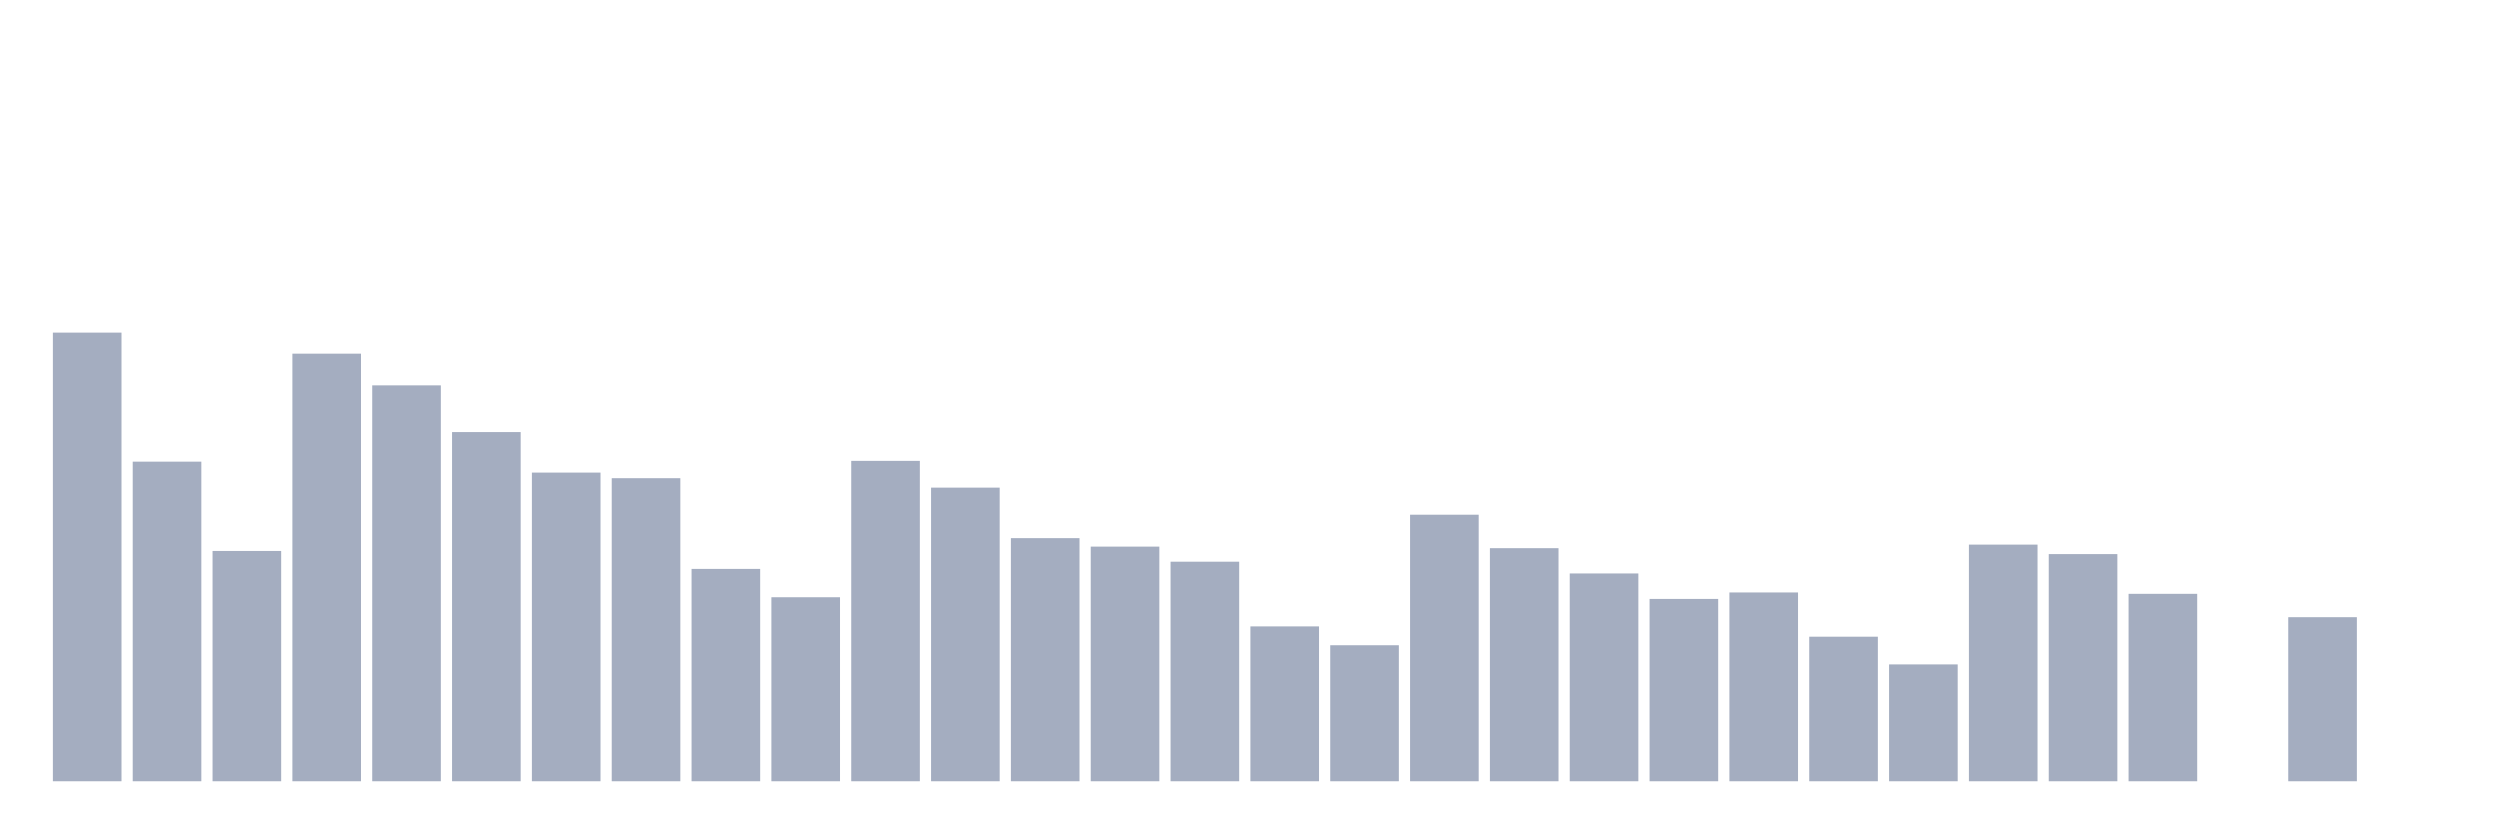
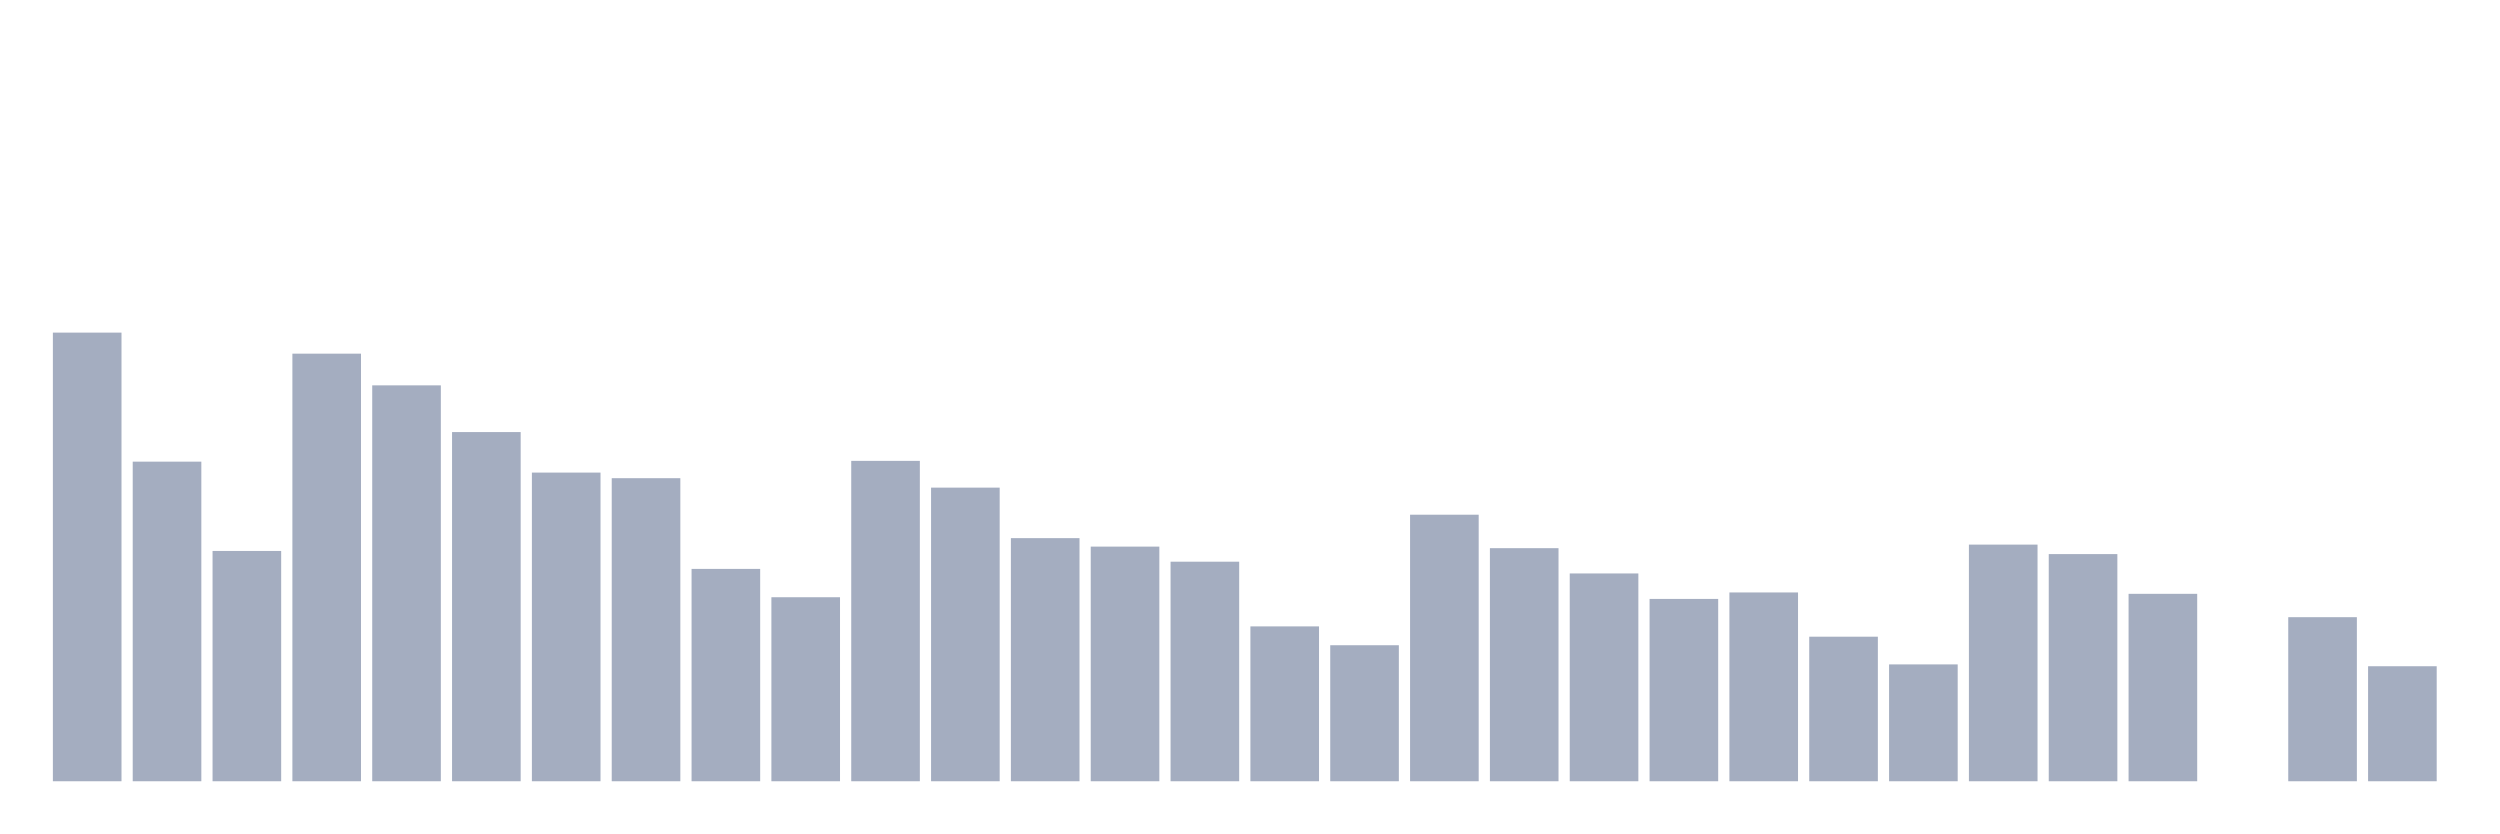
<svg xmlns="http://www.w3.org/2000/svg" viewBox="0 0 480 160">
  <g transform="translate(10,10)">
    <rect class="bar" x="0.153" width="13.175" y="53.862" height="86.138" fill="rgb(164,173,192)" />
    <rect class="bar" x="15.482" width="13.175" y="78.637" height="61.363" fill="rgb(164,173,192)" />
    <rect class="bar" x="30.81" width="13.175" y="95.784" height="44.216" fill="rgb(164,173,192)" />
    <rect class="bar" x="46.138" width="13.175" y="57.902" height="82.098" fill="rgb(164,173,192)" />
    <rect class="bar" x="61.466" width="13.175" y="63.989" height="76.011" fill="rgb(164,173,192)" />
    <rect class="bar" x="76.794" width="13.175" y="72.957" height="67.043" fill="rgb(164,173,192)" />
    <rect class="bar" x="92.123" width="13.175" y="80.736" height="59.264" fill="rgb(164,173,192)" />
    <rect class="bar" x="107.451" width="13.175" y="81.812" height="58.188" fill="rgb(164,173,192)" />
    <rect class="bar" x="122.779" width="13.175" y="99.229" height="40.771" fill="rgb(164,173,192)" />
    <rect class="bar" x="138.107" width="13.175" y="104.669" height="35.331" fill="rgb(164,173,192)" />
    <rect class="bar" x="153.436" width="13.175" y="78.487" height="61.513" fill="rgb(164,173,192)" />
    <rect class="bar" x="168.764" width="13.175" y="83.625" height="56.375" fill="rgb(164,173,192)" />
    <rect class="bar" x="184.092" width="13.175" y="93.323" height="46.677" fill="rgb(164,173,192)" />
    <rect class="bar" x="199.42" width="13.175" y="94.948" height="45.052" fill="rgb(164,173,192)" />
    <rect class="bar" x="214.748" width="13.175" y="97.845" height="42.155" fill="rgb(164,173,192)" />
    <rect class="bar" x="230.077" width="13.175" y="110.267" height="29.733" fill="rgb(164,173,192)" />
    <rect class="bar" x="245.405" width="13.175" y="113.885" height="26.115" fill="rgb(164,173,192)" />
    <rect class="bar" x="260.733" width="13.175" y="88.824" height="51.176" fill="rgb(164,173,192)" />
    <rect class="bar" x="276.061" width="13.175" y="95.249" height="44.751" fill="rgb(164,173,192)" />
    <rect class="bar" x="291.39" width="13.175" y="100.102" height="39.898" fill="rgb(164,173,192)" />
    <rect class="bar" x="306.718" width="13.175" y="104.993" height="35.007" fill="rgb(164,173,192)" />
    <rect class="bar" x="322.046" width="13.175" y="103.751" height="36.249" fill="rgb(164,173,192)" />
    <rect class="bar" x="337.374" width="13.175" y="112.245" height="27.755" fill="rgb(164,173,192)" />
    <rect class="bar" x="352.702" width="13.175" y="117.565" height="22.435" fill="rgb(164,173,192)" />
    <rect class="bar" x="368.031" width="13.175" y="94.565" height="45.435" fill="rgb(164,173,192)" />
    <rect class="bar" x="383.359" width="13.175" y="96.385" height="43.615" fill="rgb(164,173,192)" />
    <rect class="bar" x="398.687" width="13.175" y="104.014" height="35.986" fill="rgb(164,173,192)" />
    <rect class="bar" x="414.015" width="13.175" y="140" height="0" fill="rgb(164,173,192)" />
    <rect class="bar" x="429.344" width="13.175" y="108.499" height="31.501" fill="rgb(164,173,192)" />
-     <rect class="bar" x="444.672" width="13.175" y="140" height="0" fill="rgb(164,173,192)" />
+     <rect class="bar" x="444.672" width="13.175" y="117.918" height="22.082" fill="rgb(164,173,192)" />
  </g>
</svg>
